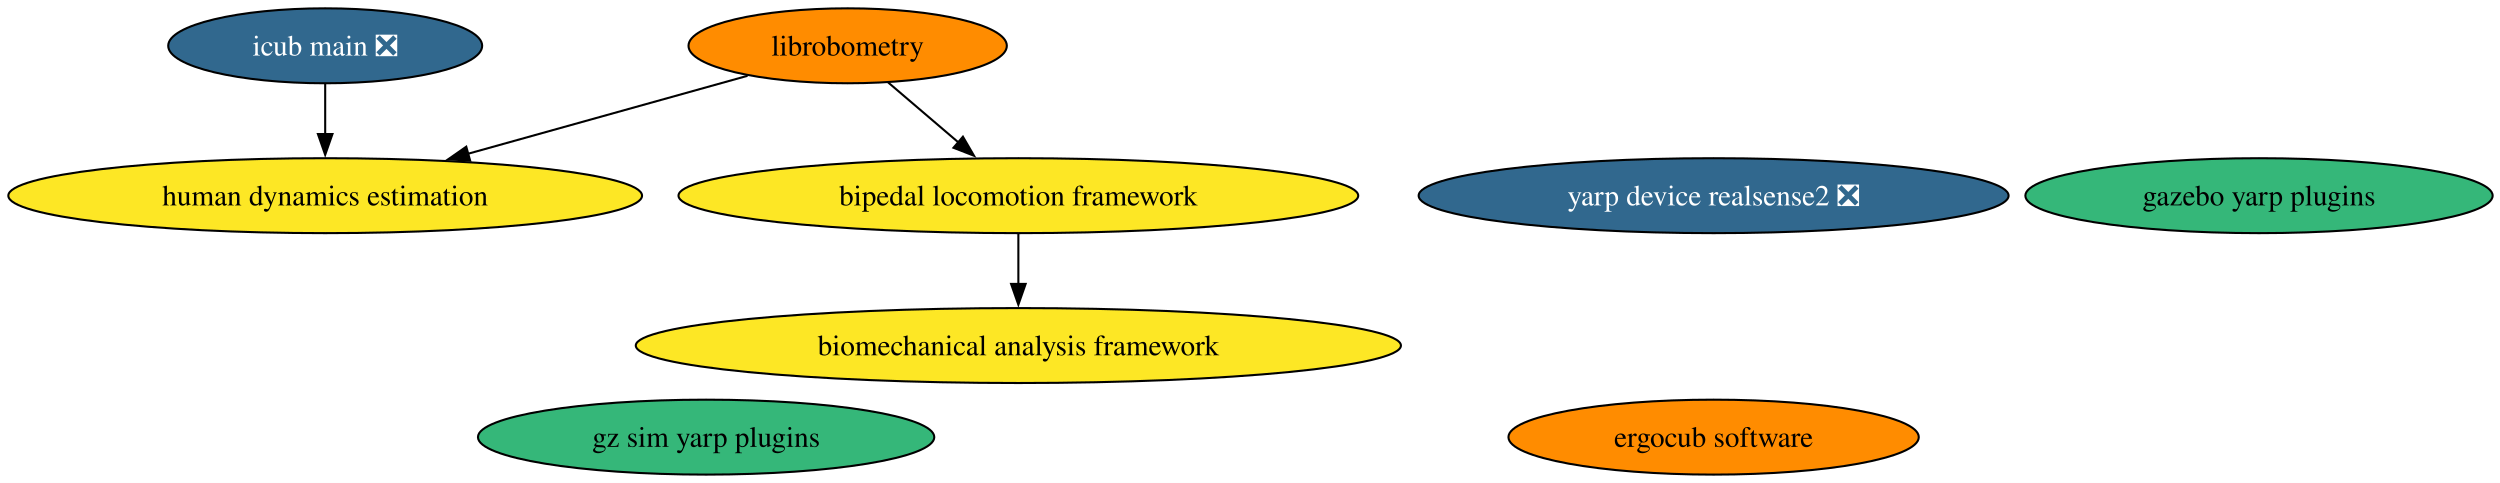
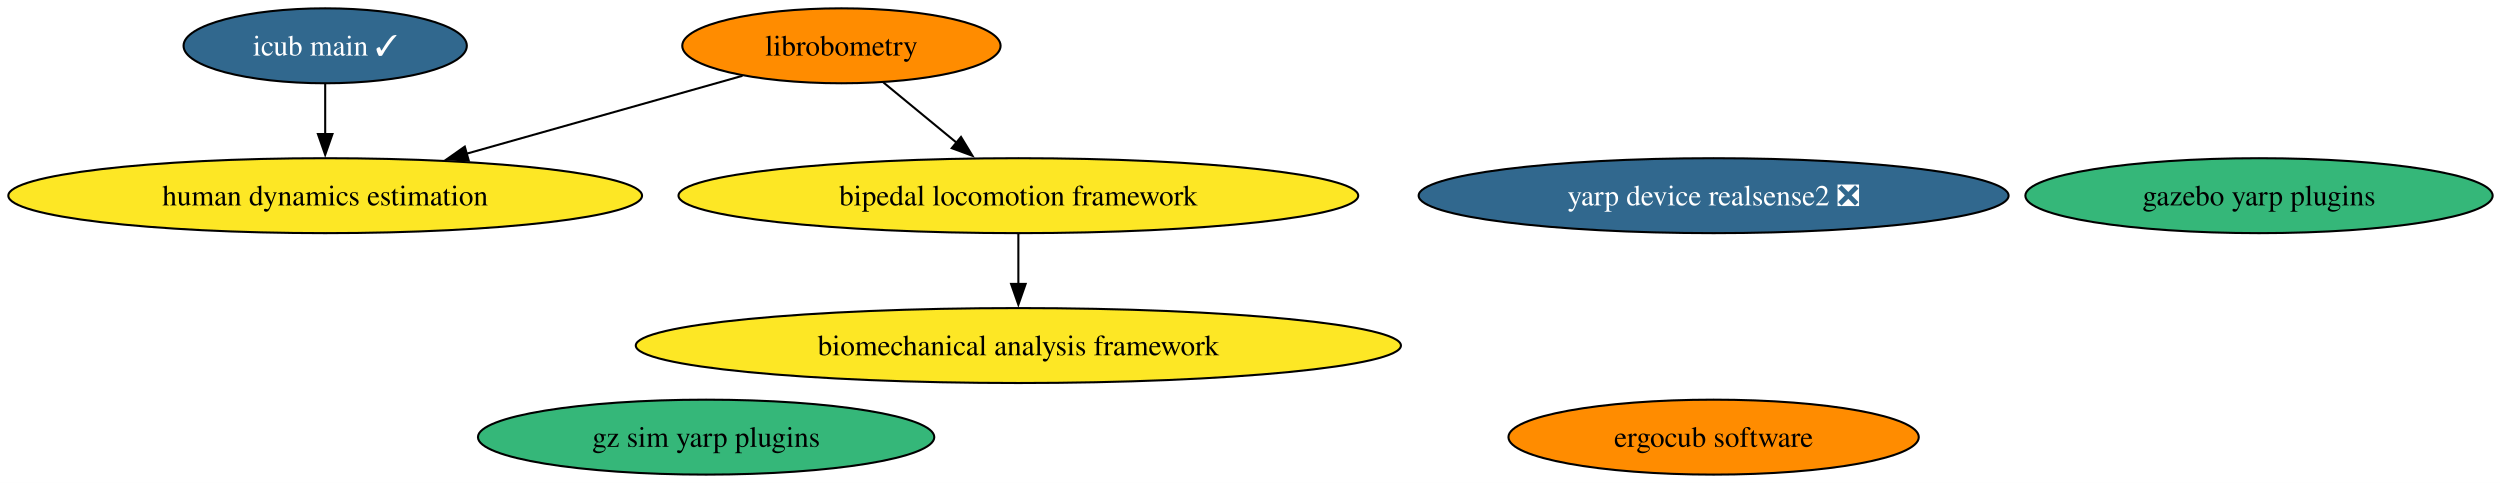
<svg xmlns="http://www.w3.org/2000/svg" xmlns:xlink="http://www.w3.org/1999/xlink" width="1201pt" height="232pt" viewBox="0.00 0.00 1201.00 232.00">
  <g id="graph0" class="graph" transform="scale(1 1) rotate(0) translate(4 228)">
    <polygon fill="white" stroke="none" points="-4,4 -4,-228 1197.46,-228 1197.46,4 -4,4" />
    <g id="node1" class="node">
      <g id="a_node1">
        <a xlink:href="https://github.com/conda-forge/librobometry-feedstock" xlink:title="librobometry">
-           <ellipse fill="#ff8c00" stroke="black" cx="403.22" cy="-206" rx="76.46" ry="18" />
-           <text xml:space="preserve" text-anchor="middle" x="403.22" y="-201.32" font-family="Times,serif" font-size="14.00">librobometry</text>
+           <ellipse fill="#ff8c00" stroke="black" cx="400.22" cy="-206" rx="76.46" ry="18" />
+           <text xml:space="preserve" text-anchor="middle" x="400.22" y="-201.32" font-family="Times,serif" font-size="14.00">librobometry</text>
        </a>
      </g>
    </g>
    <g id="node2" class="node">
      <g id="a_node2">
        <a xlink:href="https://github.com/conda-forge/bipedal-locomotion-framework-feedstock" xlink:title="bipedal locomotion framework">
          <ellipse fill="#fde725" stroke="black" cx="485.22" cy="-134" rx="163.27" ry="18" />
          <text xml:space="preserve" text-anchor="middle" x="485.22" y="-129.32" font-family="Times,serif" font-size="14.00">bipedal locomotion framework</text>
        </a>
      </g>
    </g>
    <g id="edge1" class="edge">
-       <path fill="none" stroke="black" d="M422.65,-188.41C432.74,-179.8 445.27,-169.1 456.46,-159.55" />
-       <polygon fill="black" stroke="black" points="458.59,-162.34 463.92,-153.18 454.04,-157.01 458.59,-162.34" />
+       <path fill="none" stroke="black" d="M420.36,-188.41C430.93,-179.71 444.07,-168.89 455.75,-159.27" />
+       <polygon fill="black" stroke="black" points="457.67,-162.22 463.17,-153.16 453.22,-156.82 457.67,-162.22" />
    </g>
    <g id="node7" class="node">
      <g id="a_node7">
        <a xlink:href="https://github.com/conda-forge/human-dynamics-estimation-feedstock" xlink:title="human dynamics estimation">
          <ellipse fill="#fde725" stroke="black" cx="152.22" cy="-134" rx="152.22" ry="18" />
          <text xml:space="preserve" text-anchor="middle" x="152.22" y="-129.32" font-family="Times,serif" font-size="14.00">human dynamics estimation</text>
        </a>
      </g>
    </g>
    <g id="edge2" class="edge">
-       <path fill="none" stroke="black" d="M355.12,-191.59C317.02,-180.96 263.29,-165.98 220.7,-154.1" />
-       <polygon fill="black" stroke="black" points="221.87,-150.79 211.3,-151.48 219.99,-157.53 221.87,-150.79" />
+       <path fill="none" stroke="black" d="M352.7,-191.59C315.13,-180.98 262.19,-166.04 220.15,-154.17" />
+       <polygon fill="black" stroke="black" points="221.19,-150.83 210.61,-151.48 219.28,-157.57 221.19,-150.83" />
    </g>
    <g id="node9" class="node">
      <g id="a_node9">
        <a xlink:href="https://github.com/conda-forge/biomechanical-analysis-framework-feedstock" xlink:title="biomechanical analysis framework">
          <ellipse fill="#fde725" stroke="black" cx="485.22" cy="-62" rx="183.79" ry="18" />
          <text xml:space="preserve" text-anchor="middle" x="485.22" y="-57.33" font-family="Times,serif" font-size="14.00">biomechanical analysis framework</text>
        </a>
      </g>
    </g>
    <g id="edge3" class="edge">
      <path fill="none" stroke="black" d="M485.22,-115.7C485.22,-108.41 485.22,-99.73 485.22,-91.54" />
      <polygon fill="black" stroke="black" points="488.72,-91.62 485.22,-81.62 481.72,-91.62 488.72,-91.62" />
    </g>
    <g id="node3" class="node">
      <g id="a_node3">
        <a xlink:href="https://github.com/conda-forge/gazebo-yarp-plugins-feedstock" xlink:title="gazebo yarp plugins">
          <ellipse fill="#35b779" stroke="black" cx="1081.22" cy="-134" rx="112.24" ry="18" />
          <text xml:space="preserve" text-anchor="middle" x="1081.22" y="-129.32" font-family="Times,serif" font-size="14.00">gazebo yarp plugins</text>
        </a>
      </g>
    </g>
    <g id="node4" class="node">
      <g id="a_node4">
        <a xlink:href="https://github.com/conda-forge/gz-sim-yarp-plugins-feedstock" xlink:title="gz sim yarp plugins">
          <ellipse fill="#35b779" stroke="black" cx="335.22" cy="-18" rx="109.61" ry="18" />
          <text xml:space="preserve" text-anchor="middle" x="335.22" y="-13.32" font-family="Times,serif" font-size="14.00">gz sim yarp plugins</text>
        </a>
      </g>
    </g>
    <g id="node5" class="node">
      <g id="a_node5">
        <a xlink:href="https://github.com/conda-forge/ergocub-software-feedstock" xlink:title="ergocub software">
          <ellipse fill="#ff8c00" stroke="black" cx="819.22" cy="-18" rx="98.56" ry="18" />
          <text xml:space="preserve" text-anchor="middle" x="819.22" y="-13.32" font-family="Times,serif" font-size="14.00">ergocub software</text>
        </a>
      </g>
    </g>
    <g id="node6" class="node">
      <g id="a_node6">
-         <a xlink:href="https://github.com/conda-forge/icub-main-feedstock/pull/34" xlink:title="icub main ❎">
-           <ellipse fill="#31688e" stroke="black" cx="152.22" cy="-206" rx="75.41" ry="18" />
-           <text xml:space="preserve" text-anchor="middle" x="152.22" y="-201.32" font-family="Times,serif" font-size="14.00" fill="white">icub main ❎</text>
+         <a xlink:href="https://github.com/conda-forge/icub-main-feedstock/pull/34" xlink:title="icub main ✓">
+           <ellipse fill="#31688e" stroke="black" cx="152.22" cy="-206" rx="68.04" ry="18" />
+           <text xml:space="preserve" text-anchor="middle" x="152.22" y="-201.32" font-family="Times,serif" font-size="14.00" fill="white">icub main ✓</text>
        </a>
      </g>
    </g>
    <g id="edge4" class="edge">
      <path fill="none" stroke="black" d="M152.22,-187.7C152.22,-180.41 152.22,-171.73 152.22,-163.54" />
      <polygon fill="black" stroke="black" points="155.72,-163.62 152.22,-153.62 148.72,-163.62 155.72,-163.62" />
    </g>
    <g id="node8" class="node">
      <g id="a_node8">
        <a xlink:href="https://github.com/conda-forge/yarp-device-realsense2-feedstock/pull/8" xlink:title="yarp device realsense2 ❎">
          <ellipse fill="#31688e" stroke="black" cx="819.22" cy="-134" rx="141.7" ry="18" />
          <text xml:space="preserve" text-anchor="middle" x="819.22" y="-129.32" font-family="Times,serif" font-size="14.00" fill="white">yarp device realsense2 ❎</text>
        </a>
      </g>
    </g>
  </g>
</svg>
